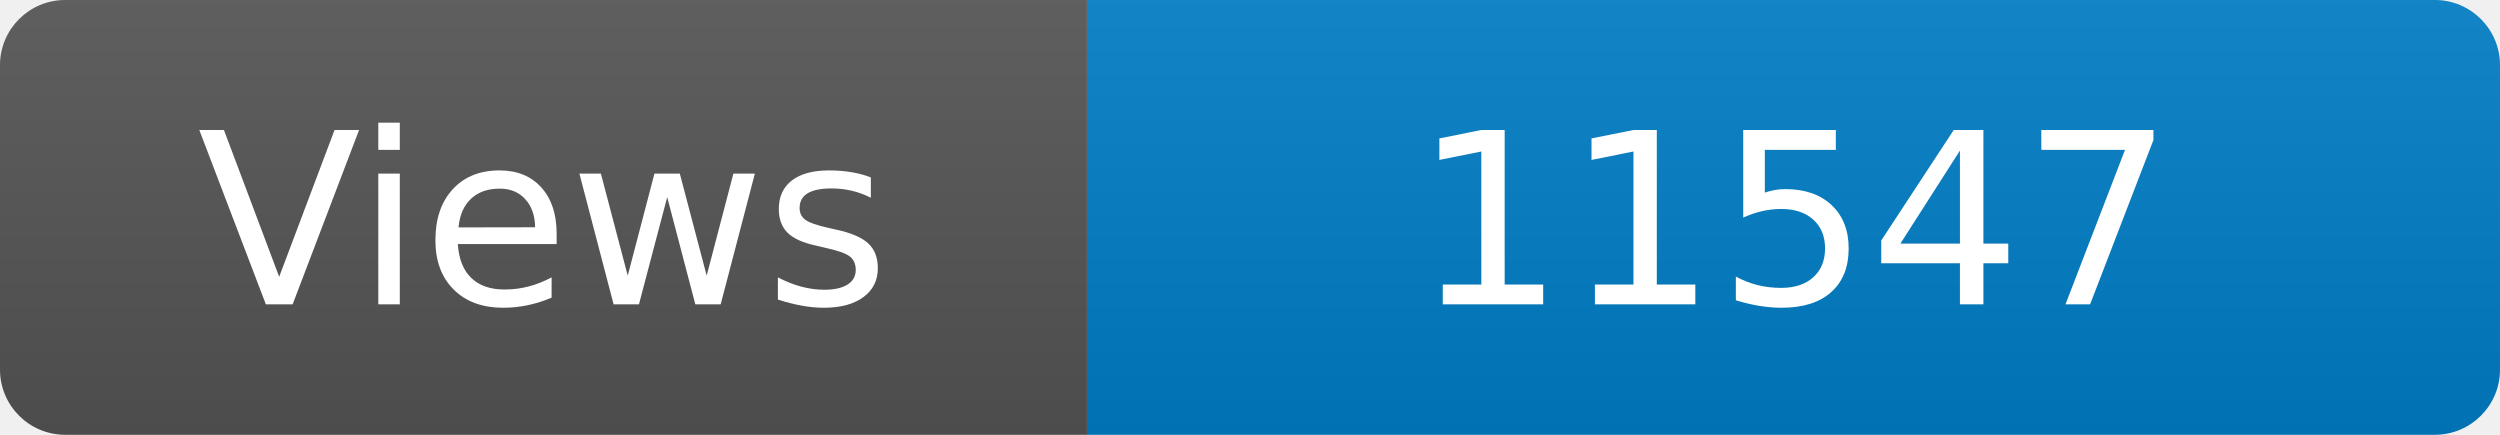
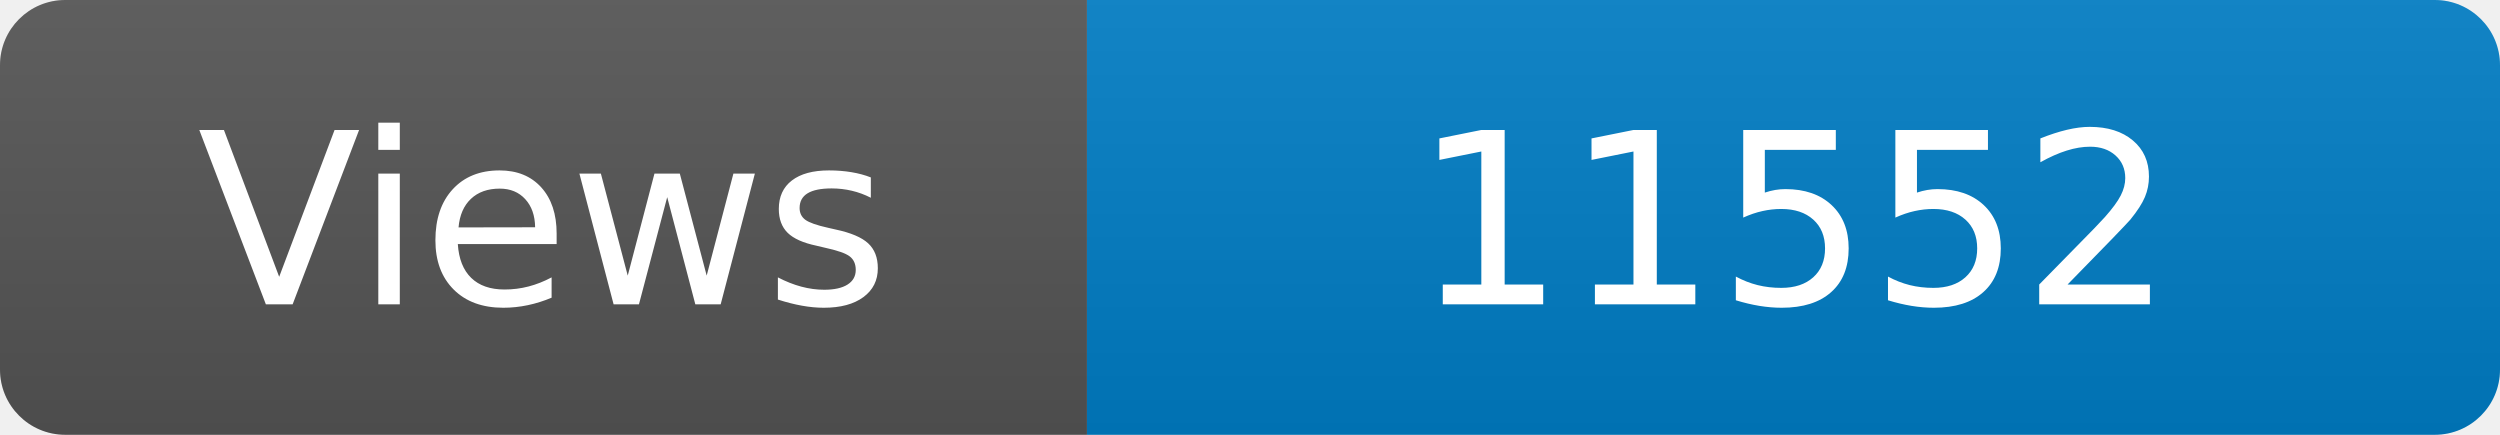
<svg xmlns="http://www.w3.org/2000/svg" width="115" height="20" role="img" aria-label="Maintained?: yes">
  <linearGradient id="s" x2="0" y2="100%">
    <stop offset="0" stop-color="#bbb" stop-opacity=".1" />
    <stop offset="1" stop-opacity=".1" />
  </linearGradient>
  <clipPath id="r">
    <rect width="115" height="20" rx="3" fill="#fff" />
  </clipPath>
  <g clip-path="url(#r)">
    <rect width="50" height="20" fill="#555" />
    <rect x="50" width="160" height="20" fill="#007ec6" />
    <rect width="115" height="20" fill="url(#s)" />
  </g>
  <g fill="#fff" text-anchor="middle" font-family="Verdana,Geneva,DejaVu Sans,sans-serif" font-size="110">
    <text x="250" y="140" transform="scale(.1)" fill="#fff">Views</text>
-     <text x="825" y="140" transform="scale(.1)" fill="#fff">11547</text>
+     <text x="825" y="140" transform="scale(.1)" fill="#fff">11552</text>
  </g>
</svg>
